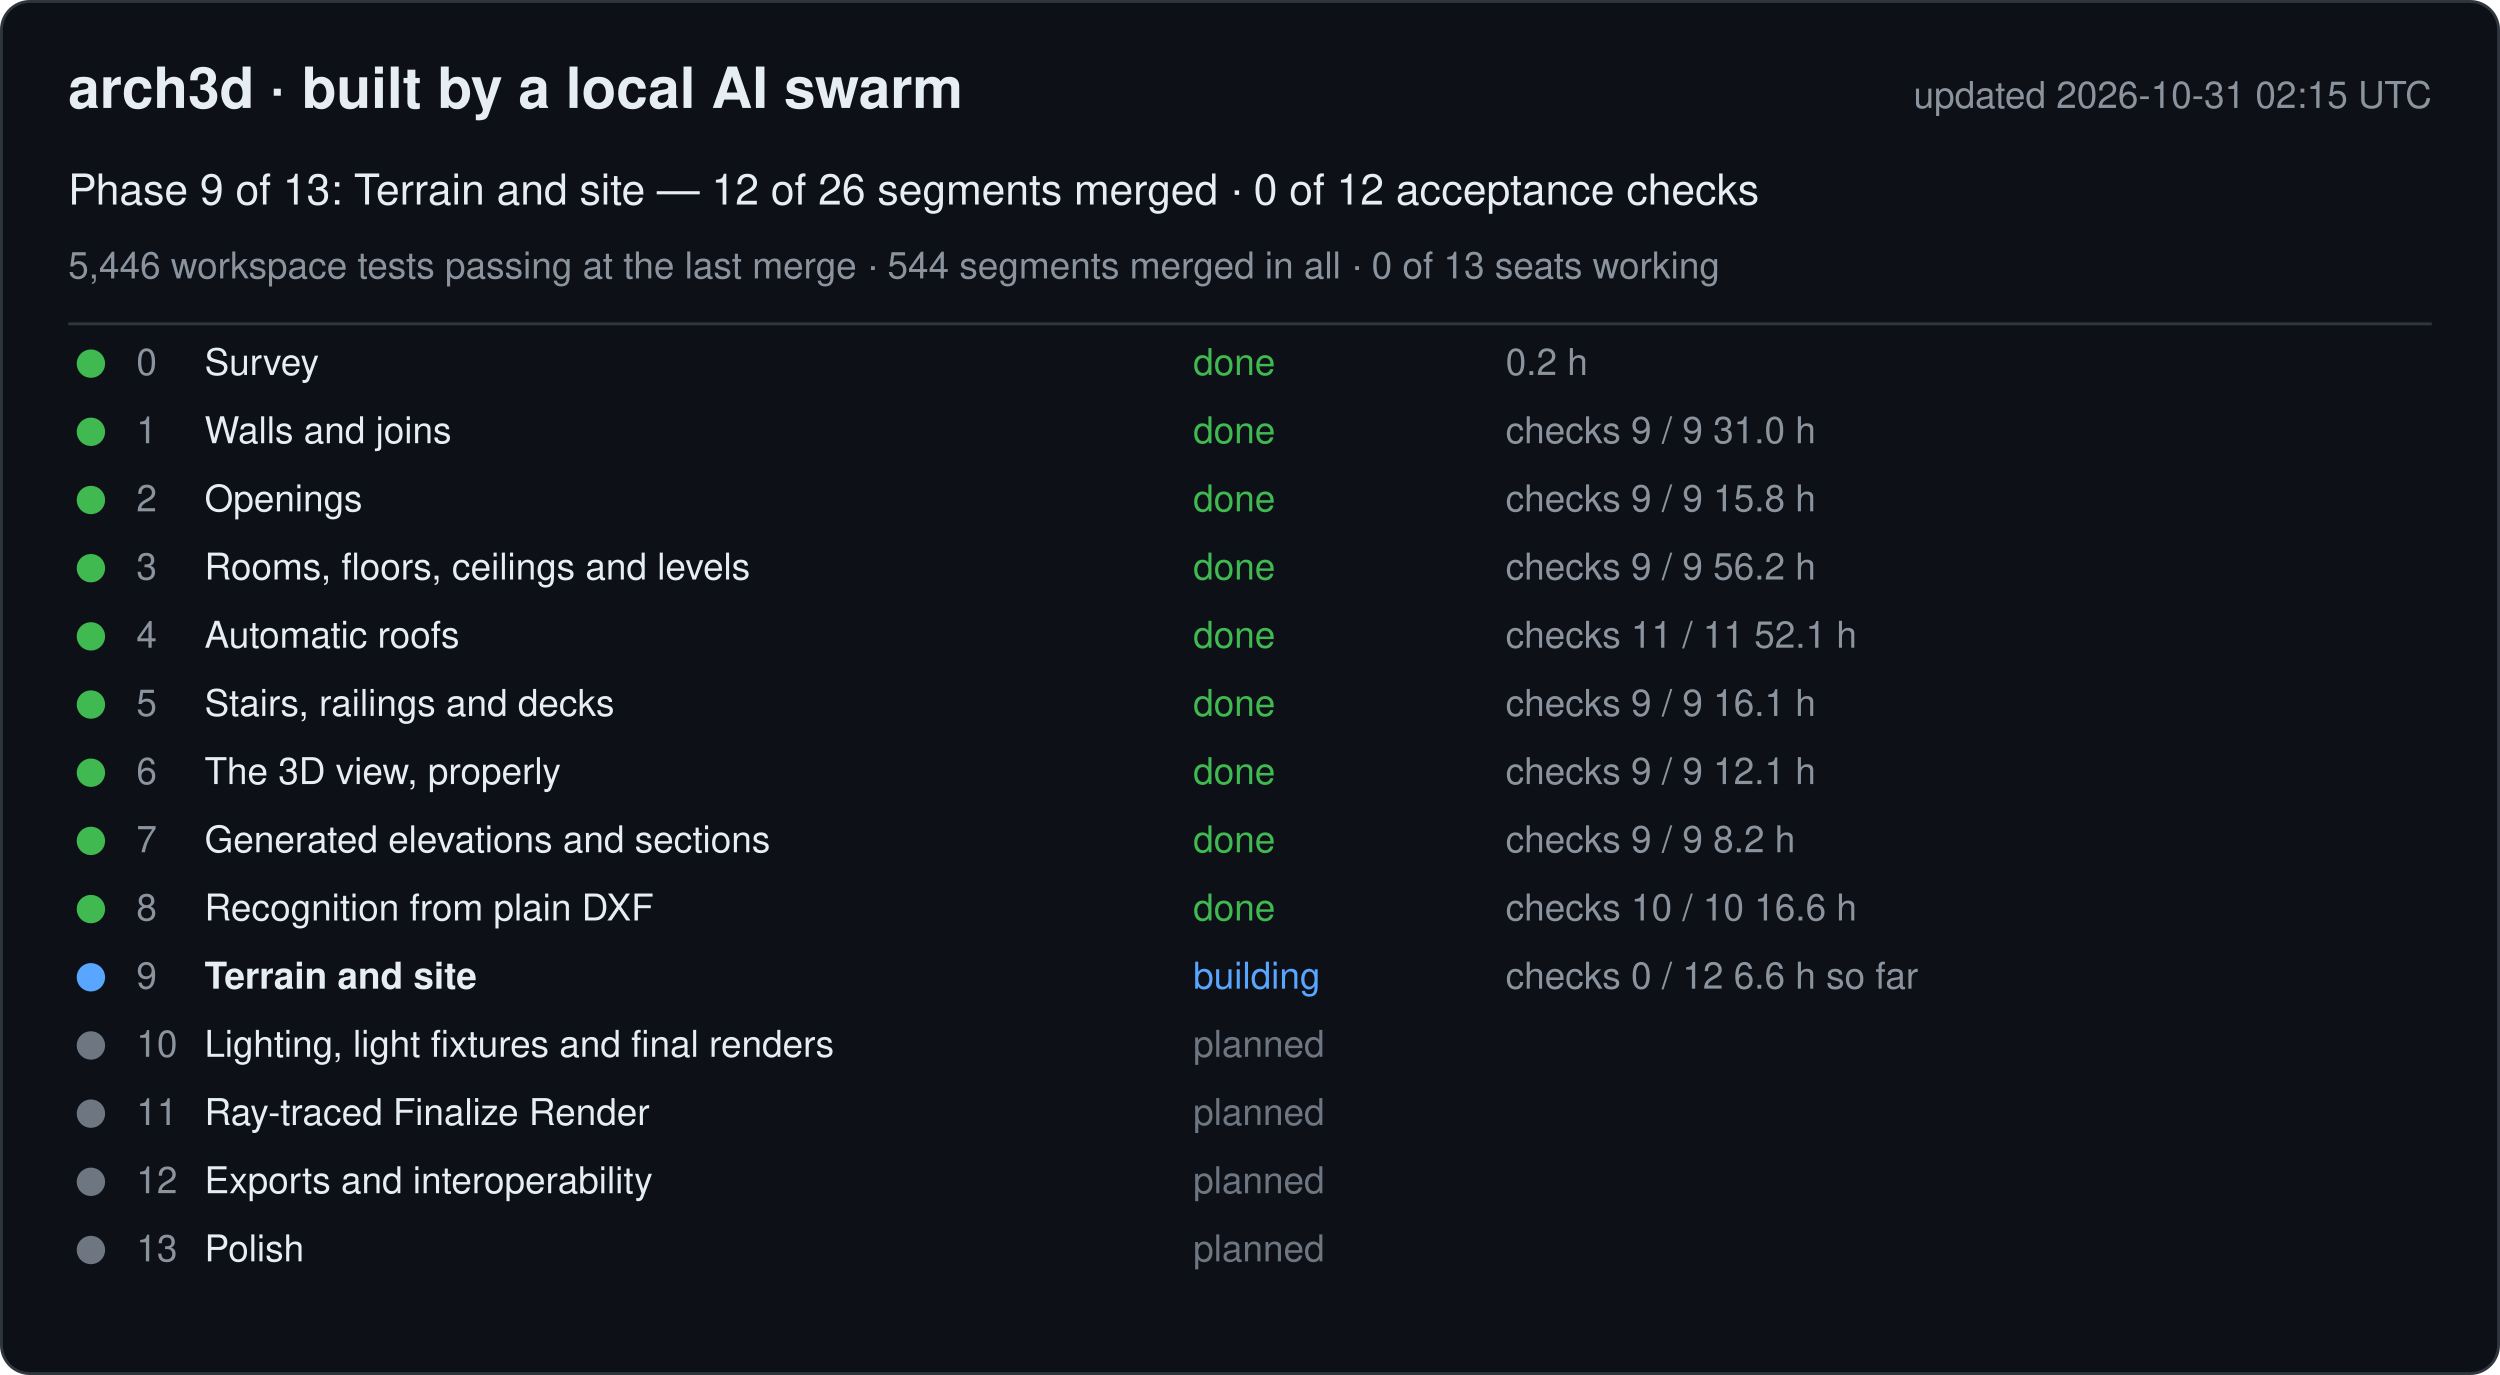
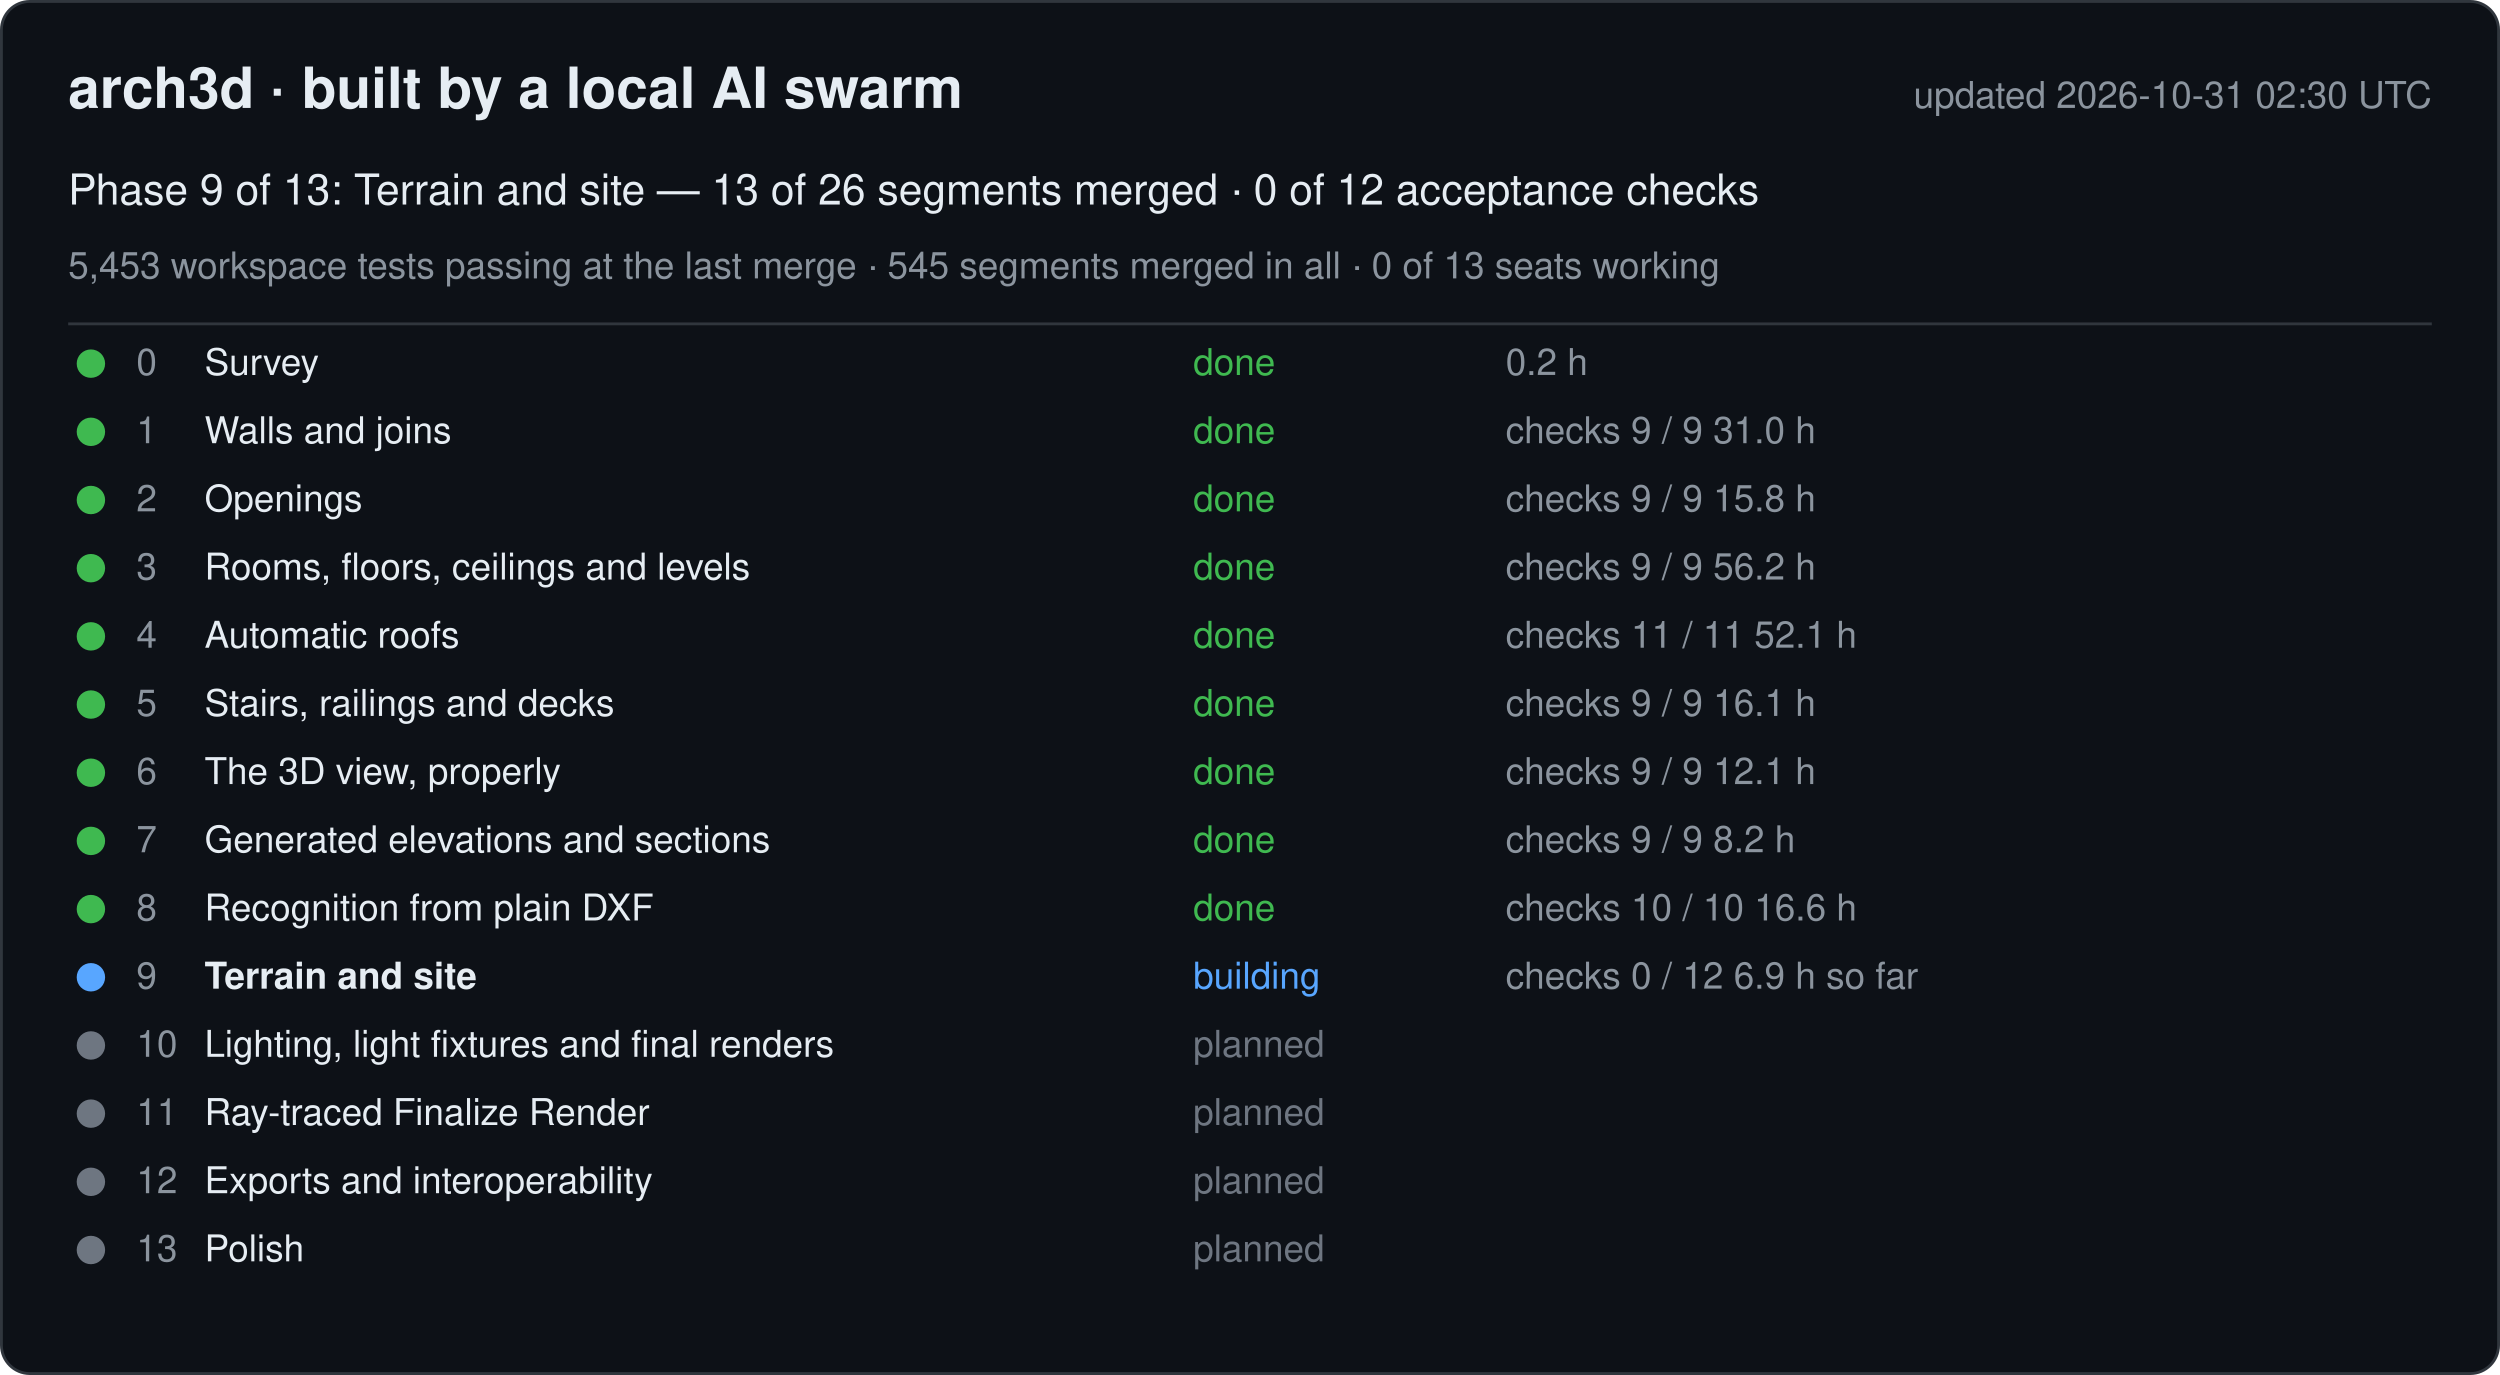
<svg xmlns="http://www.w3.org/2000/svg" width="880" height="484" viewBox="0 0 880 484" font-family="-apple-system, Segoe UI, Helvetica, Arial, sans-serif">
  <rect x="0.5" y="0.5" width="879" height="483" rx="10" fill="#0d1117" stroke="#30363d" />
  <text x="24" y="38" font-size="20" font-weight="600" fill="#e6edf3">arch3d · built by a local AI swarm</text>
-   <text x="856" y="38" font-size="13" fill="#8b949e" text-anchor="end">updated 2026-10-31 02:15 UTC</text>
-   <text x="24" y="72" font-size="15" fill="#e6edf3">Phase 9 of 13: Terrain and site — 12 of 26 segments merged · 0 of 12 acceptance checks</text>
-   <text x="24" y="98" font-size="13" fill="#8b949e">5,446 workspace tests passing at the last merge · 544 segments merged in all · 0 of 13 seats working</text>
+   <text x="856" y="38" font-size="13" fill="#8b949e" text-anchor="end">updated 2026-10-31 02:30 UTC</text>
+   <text x="24" y="72" font-size="15" fill="#e6edf3">Phase 9 of 13: Terrain and site — 13 of 26 segments merged · 0 of 12 acceptance checks</text>
+   <text x="24" y="98" font-size="13" fill="#8b949e">5,453 workspace tests passing at the last merge · 545 segments merged in all · 0 of 13 seats working</text>
  <line x1="24" y1="114" x2="856" y2="114" stroke="#30363d" />
  <g data-phase="0">
    <circle cx="32" cy="128" r="5" fill="#3fb950" />
    <text x="48" y="132" font-size="13" fill="#8b949e">0</text>
    <text x="72" y="132" font-size="13" fill="#e6edf3">Survey</text>
    <text x="420" y="132" font-size="13" fill="#3fb950">done</text>
    <text x="530" y="132" font-size="13" fill="#8b949e">0.2 h</text>
  </g>
  <g data-phase="1">
    <circle cx="32" cy="152" r="5" fill="#3fb950" />
    <text x="48" y="156" font-size="13" fill="#8b949e">1</text>
    <text x="72" y="156" font-size="13" fill="#e6edf3">Walls and joins</text>
    <text x="420" y="156" font-size="13" fill="#3fb950">done</text>
    <text x="530" y="156" font-size="13" fill="#8b949e">checks 9 / 9   31.0 h</text>
  </g>
  <g data-phase="2">
    <circle cx="32" cy="176" r="5" fill="#3fb950" />
    <text x="48" y="180" font-size="13" fill="#8b949e">2</text>
    <text x="72" y="180" font-size="13" fill="#e6edf3">Openings</text>
    <text x="420" y="180" font-size="13" fill="#3fb950">done</text>
    <text x="530" y="180" font-size="13" fill="#8b949e">checks 9 / 9   15.8 h</text>
  </g>
  <g data-phase="3">
    <circle cx="32" cy="200" r="5" fill="#3fb950" />
    <text x="48" y="204" font-size="13" fill="#8b949e">3</text>
    <text x="72" y="204" font-size="13" fill="#e6edf3">Rooms, floors, ceilings and levels</text>
    <text x="420" y="204" font-size="13" fill="#3fb950">done</text>
    <text x="530" y="204" font-size="13" fill="#8b949e">checks 9 / 9   56.2 h</text>
  </g>
  <g data-phase="4">
    <circle cx="32" cy="224" r="5" fill="#3fb950" />
    <text x="48" y="228" font-size="13" fill="#8b949e">4</text>
    <text x="72" y="228" font-size="13" fill="#e6edf3">Automatic roofs</text>
    <text x="420" y="228" font-size="13" fill="#3fb950">done</text>
    <text x="530" y="228" font-size="13" fill="#8b949e">checks 11 / 11   52.1 h</text>
  </g>
  <g data-phase="5">
    <circle cx="32" cy="248" r="5" fill="#3fb950" />
    <text x="48" y="252" font-size="13" fill="#8b949e">5</text>
    <text x="72" y="252" font-size="13" fill="#e6edf3">Stairs, railings and decks</text>
    <text x="420" y="252" font-size="13" fill="#3fb950">done</text>
    <text x="530" y="252" font-size="13" fill="#8b949e">checks 9 / 9   16.1 h</text>
  </g>
  <g data-phase="6">
    <circle cx="32" cy="272" r="5" fill="#3fb950" />
    <text x="48" y="276" font-size="13" fill="#8b949e">6</text>
    <text x="72" y="276" font-size="13" fill="#e6edf3">The 3D view, properly</text>
    <text x="420" y="276" font-size="13" fill="#3fb950">done</text>
    <text x="530" y="276" font-size="13" fill="#8b949e">checks 9 / 9   12.1 h</text>
  </g>
  <g data-phase="7">
    <circle cx="32" cy="296" r="5" fill="#3fb950" />
    <text x="48" y="300" font-size="13" fill="#8b949e">7</text>
    <text x="72" y="300" font-size="13" fill="#e6edf3">Generated elevations and sections</text>
    <text x="420" y="300" font-size="13" fill="#3fb950">done</text>
    <text x="530" y="300" font-size="13" fill="#8b949e">checks 9 / 9   8.2 h</text>
  </g>
  <g data-phase="8">
    <circle cx="32" cy="320" r="5" fill="#3fb950" />
    <text x="48" y="324" font-size="13" fill="#8b949e">8</text>
    <text x="72" y="324" font-size="13" fill="#e6edf3">Recognition from plain DXF</text>
    <text x="420" y="324" font-size="13" fill="#3fb950">done</text>
    <text x="530" y="324" font-size="13" fill="#8b949e">checks 10 / 10   16.6 h</text>
  </g>
  <g data-phase="9">
    <circle cx="32" cy="344" r="5" fill="#58a6ff" />
    <text x="48" y="348" font-size="13" fill="#8b949e">9</text>
    <text x="72" y="348" font-size="13" fill="#e6edf3" font-weight="600">Terrain and site</text>
    <text x="420" y="348" font-size="13" fill="#58a6ff">building</text>
-     <text x="530" y="348" font-size="13" fill="#8b949e">checks 0 / 12   6.6 h so far</text>
+     <text x="530" y="348" font-size="13" fill="#8b949e">checks 0 / 12   6.9 h so far</text>
  </g>
  <g data-phase="10">
    <circle cx="32" cy="368" r="5" fill="#6e7681" />
    <text x="48" y="372" font-size="13" fill="#8b949e">10</text>
    <text x="72" y="372" font-size="13" fill="#e6edf3">Lighting, light fixtures and final renders</text>
    <text x="420" y="372" font-size="13" fill="#6e7681">planned</text>
    <text x="530" y="372" font-size="13" fill="#8b949e" />
  </g>
  <g data-phase="11">
    <circle cx="32" cy="392" r="5" fill="#6e7681" />
    <text x="48" y="396" font-size="13" fill="#8b949e">11</text>
    <text x="72" y="396" font-size="13" fill="#e6edf3">Ray-traced Finalize Render</text>
    <text x="420" y="396" font-size="13" fill="#6e7681">planned</text>
    <text x="530" y="396" font-size="13" fill="#8b949e" />
  </g>
  <g data-phase="12">
    <circle cx="32" cy="416" r="5" fill="#6e7681" />
    <text x="48" y="420" font-size="13" fill="#8b949e">12</text>
    <text x="72" y="420" font-size="13" fill="#e6edf3">Exports and interoperability</text>
    <text x="420" y="420" font-size="13" fill="#6e7681">planned</text>
    <text x="530" y="420" font-size="13" fill="#8b949e" />
  </g>
  <g data-phase="13">
    <circle cx="32" cy="440" r="5" fill="#6e7681" />
    <text x="48" y="444" font-size="13" fill="#8b949e">13</text>
    <text x="72" y="444" font-size="13" fill="#e6edf3">Polish</text>
    <text x="420" y="444" font-size="13" fill="#6e7681">planned</text>
    <text x="530" y="444" font-size="13" fill="#8b949e" />
  </g>
</svg>
